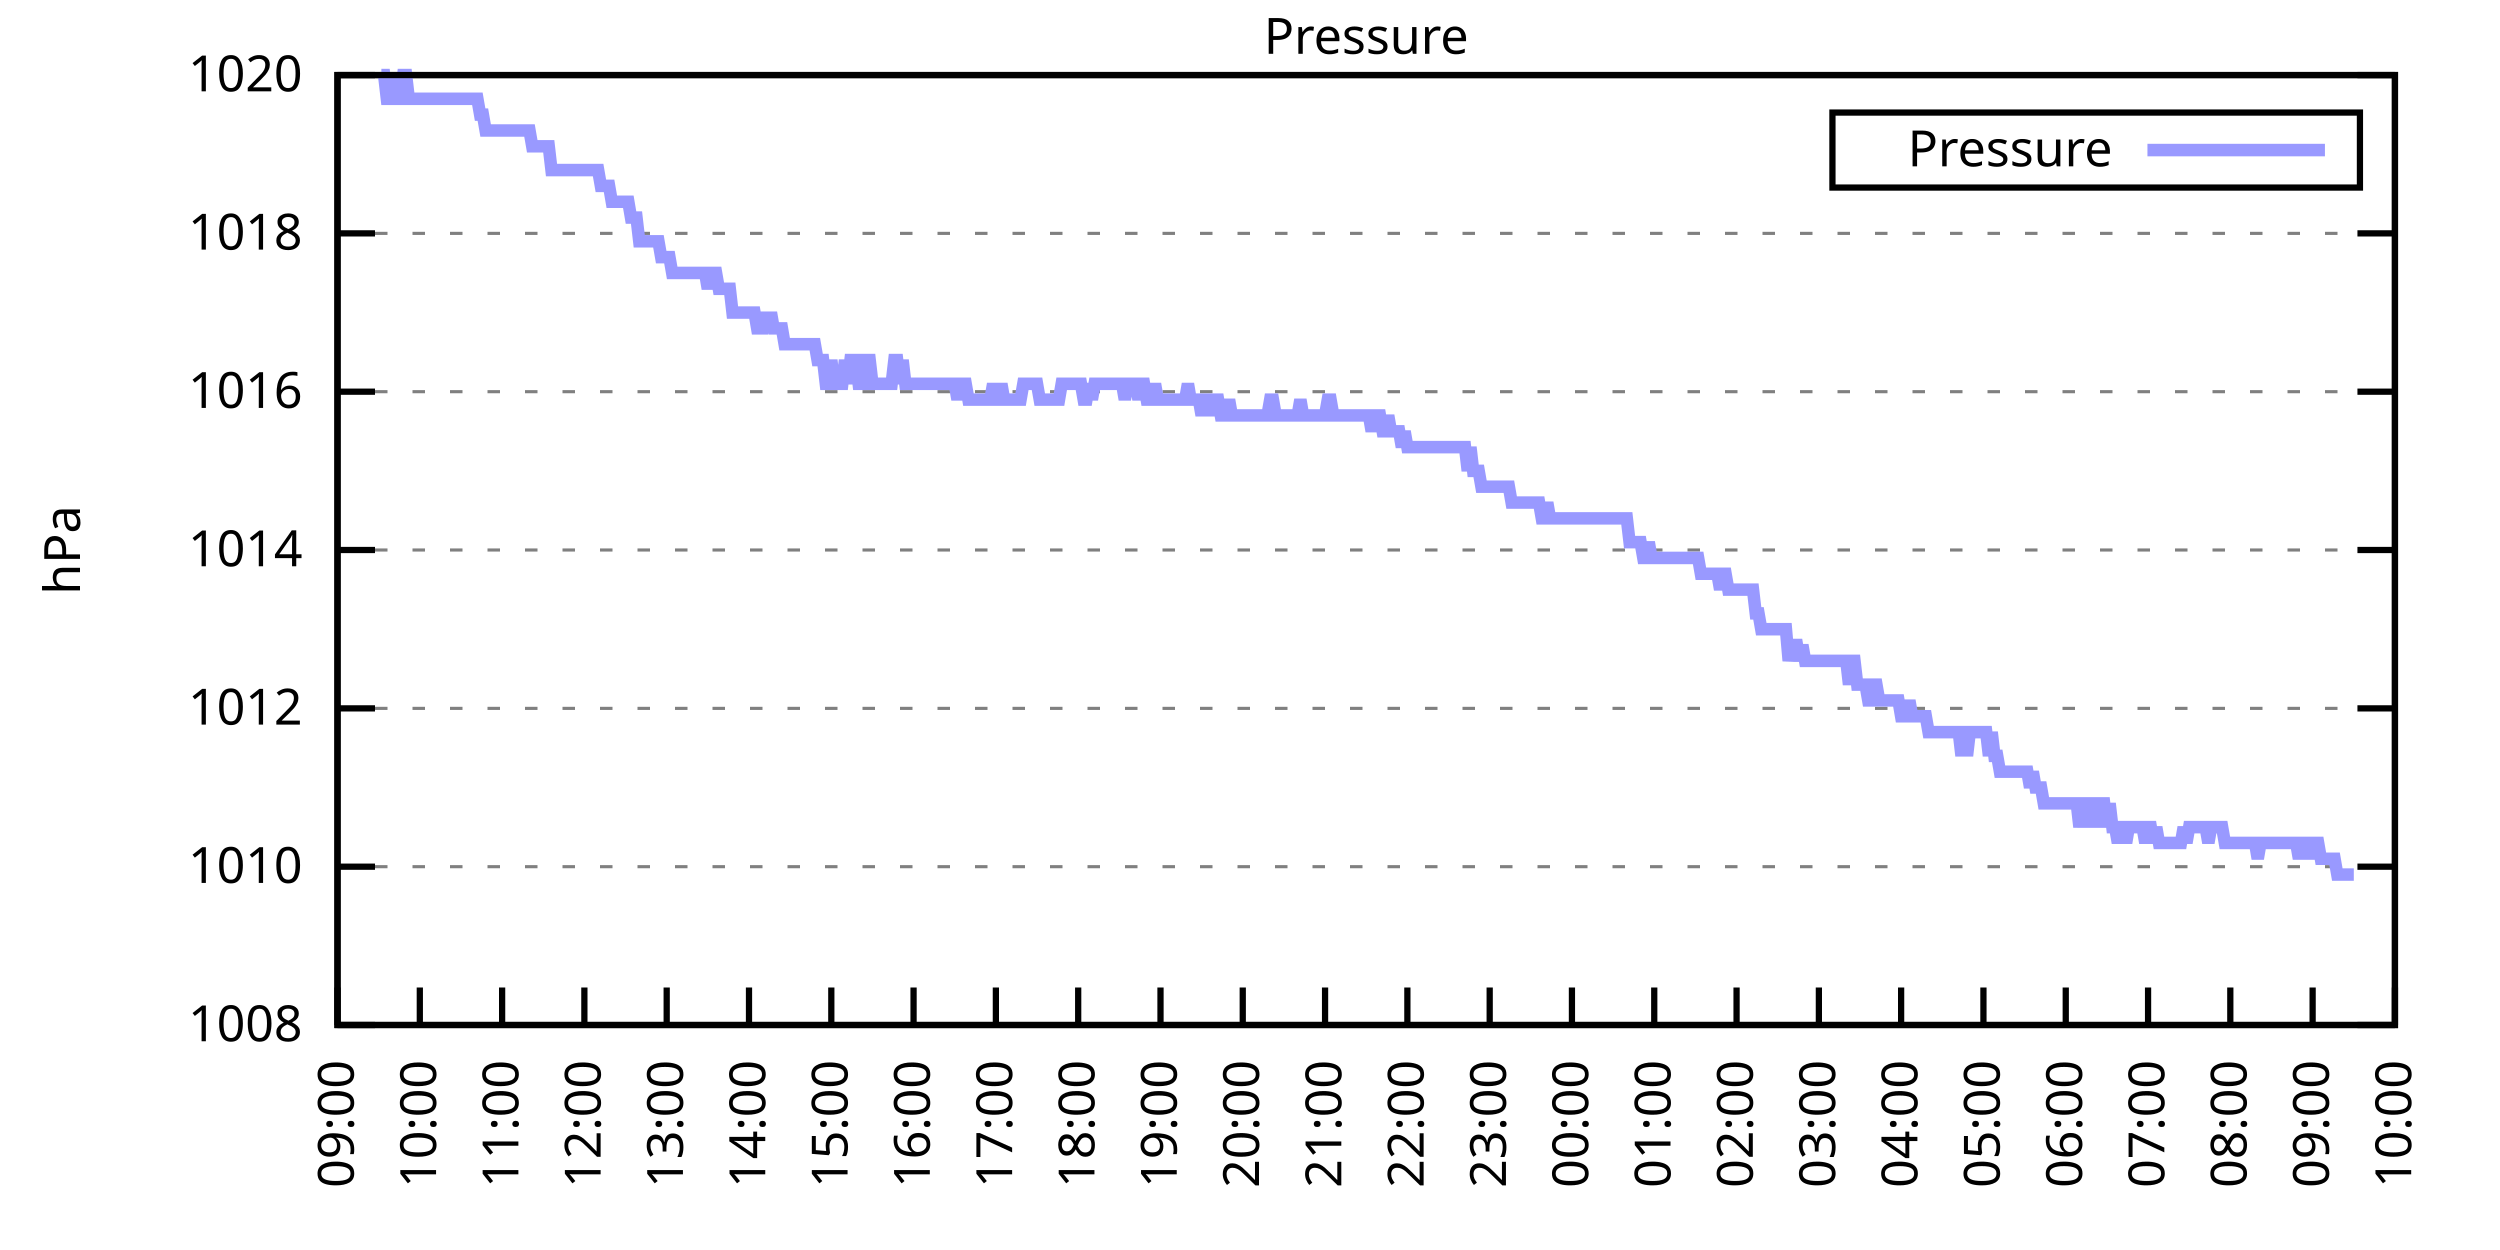
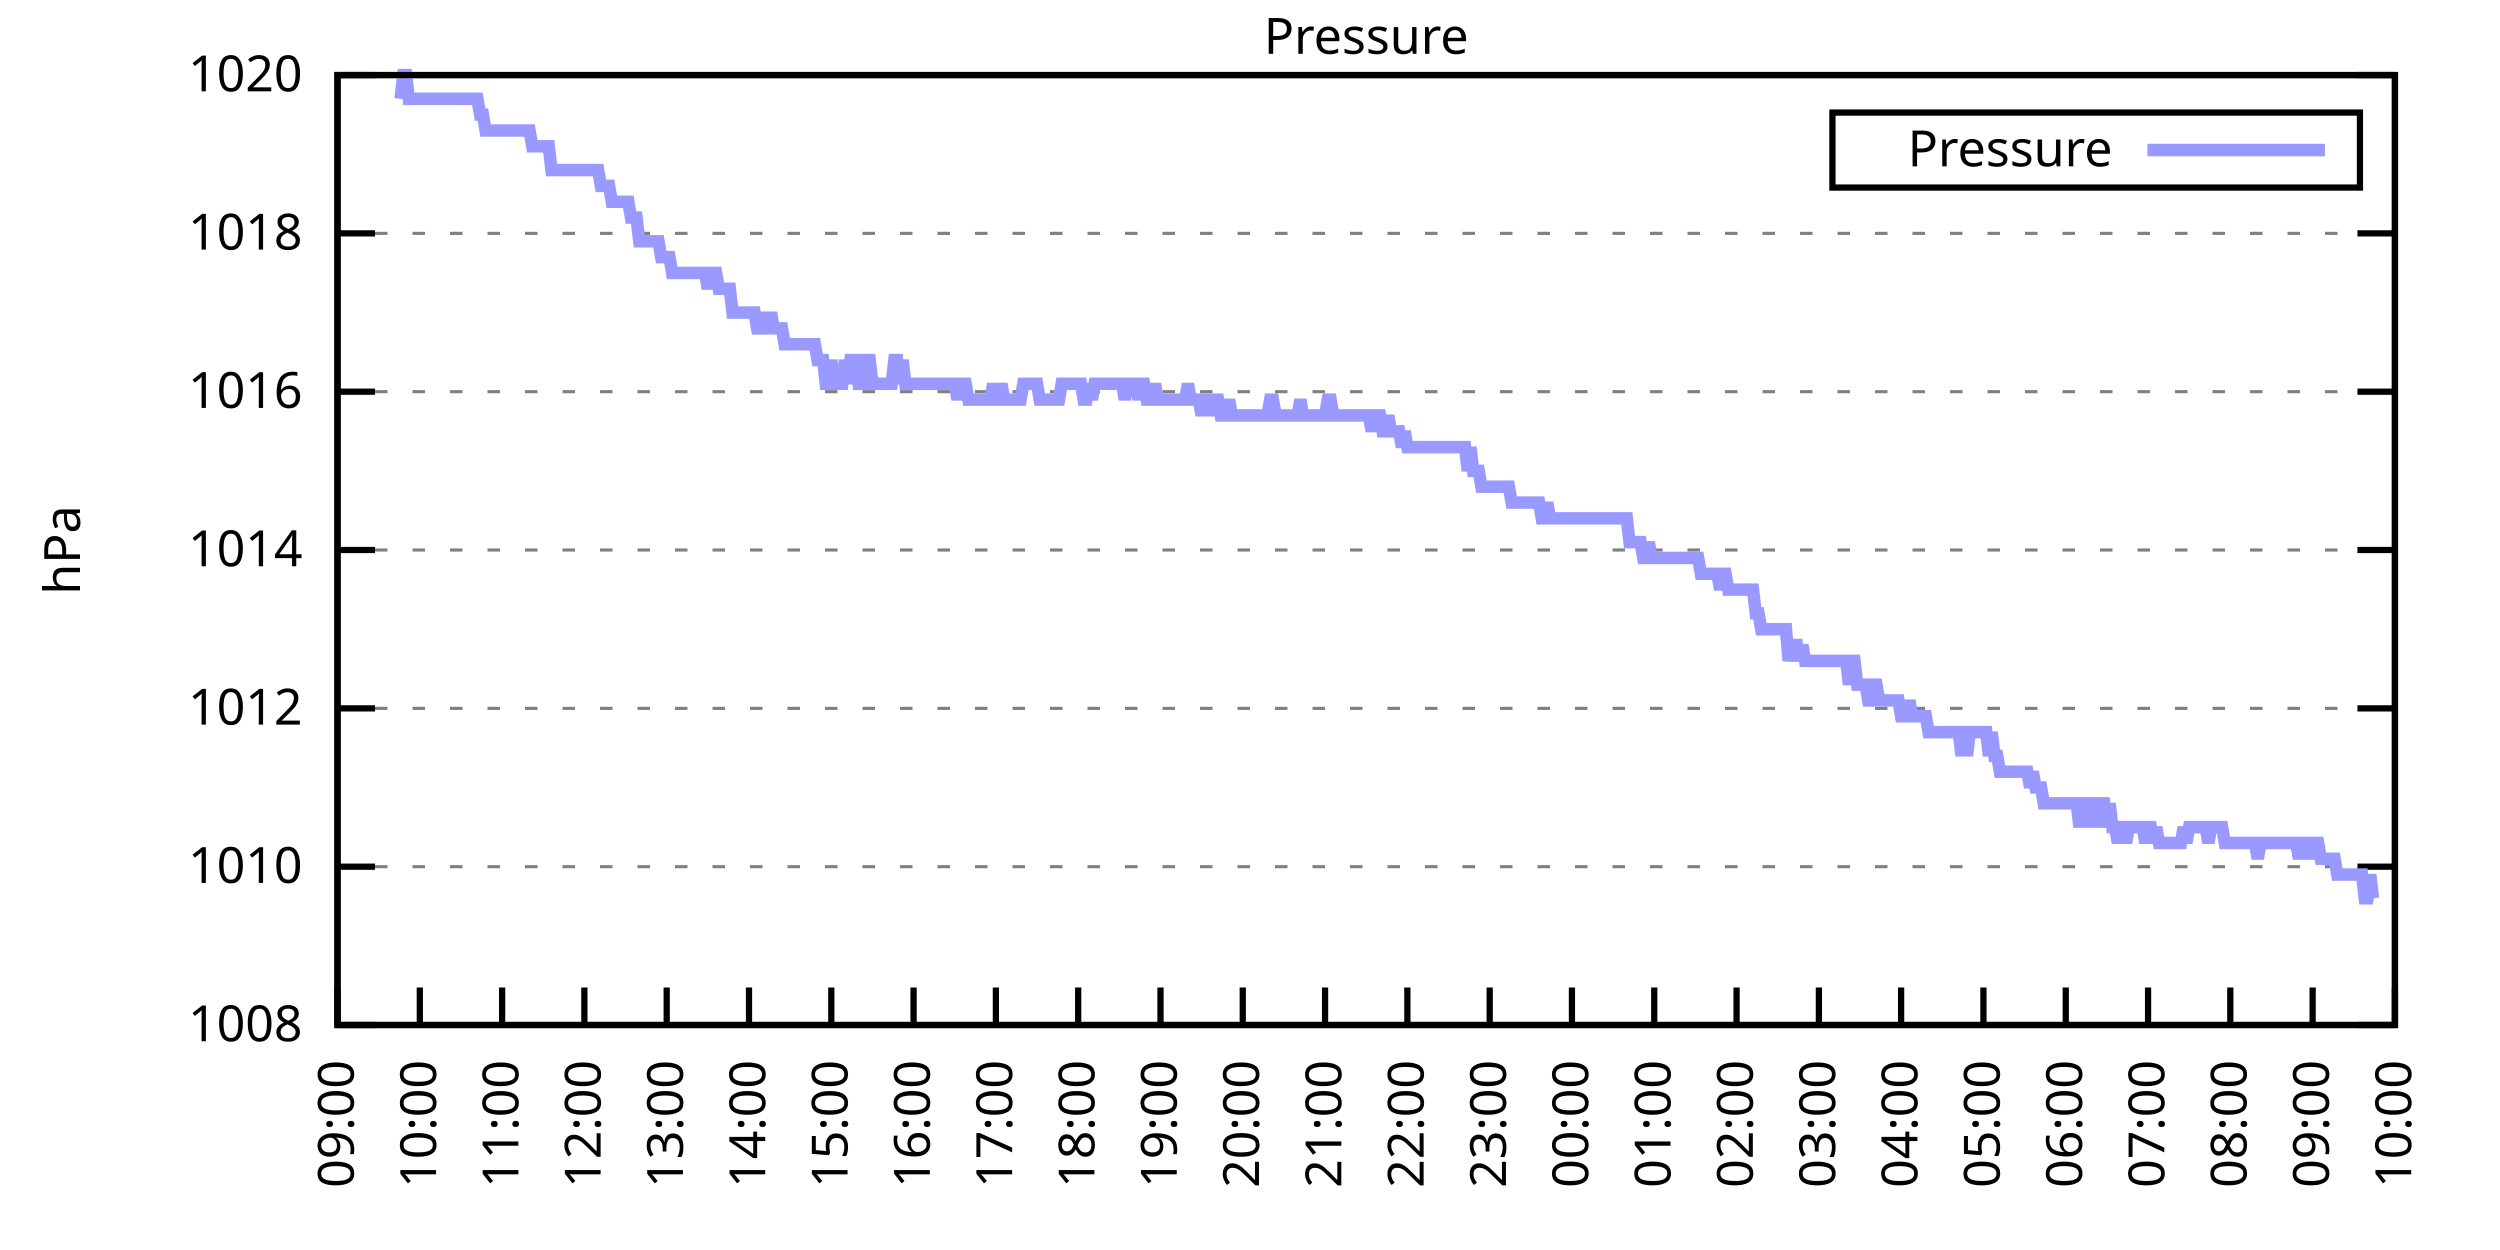
<svg xmlns="http://www.w3.org/2000/svg" xmlns:xlink="http://www.w3.org/1999/xlink" width="400" height="200" viewBox="0 0 400 200">
  <g id="gnuplot_canvas">
    <rect x="0" y="0" width="400" height="200" fill="none" />
    <defs>
      <circle id="gpDot" r="0.5" stroke-width="0.5" stroke="currentColor" />
      <path id="gpPt0" stroke-width="0.333" stroke="currentColor" d="M-1,0 h2 M0,-1 v2" />
      <path id="gpPt1" stroke-width="0.333" stroke="currentColor" d="M-1,-1 L1,1 M1,-1 L-1,1" />
      <path id="gpPt2" stroke-width="0.333" stroke="currentColor" d="M-1,0 L1,0 M0,-1 L0,1 M-1,-1 L1,1 M-1,1 L1,-1" />
      <rect id="gpPt3" stroke-width="0.333" stroke="currentColor" x="-1" y="-1" width="2" height="2" />
      <rect id="gpPt4" stroke-width="0.333" stroke="currentColor" fill="currentColor" x="-1" y="-1" width="2" height="2" />
      <circle id="gpPt5" stroke-width="0.333" stroke="currentColor" cx="0" cy="0" r="1" />
      <use xlink:href="#gpPt5" id="gpPt6" fill="currentColor" stroke="none" />
      <path id="gpPt7" stroke-width="0.333" stroke="currentColor" d="M0,-1.33 L-1.33,0.67 L1.33,0.67 z" />
      <use xlink:href="#gpPt7" id="gpPt8" fill="currentColor" stroke="none" />
      <use xlink:href="#gpPt7" id="gpPt9" stroke="currentColor" transform="rotate(180)" />
      <use xlink:href="#gpPt9" id="gpPt10" fill="currentColor" stroke="none" />
      <use xlink:href="#gpPt3" id="gpPt11" stroke="currentColor" transform="rotate(45)" />
      <use xlink:href="#gpPt11" id="gpPt12" fill="currentColor" stroke="none" />
      <path id="gpPt13" stroke-width="0.333" stroke="currentColor" d="M0,1.330 L1.265,0.411 L0.782,-1.067 L-0.782,-1.076 L-1.265,0.411 z" />
      <use xlink:href="#gpPt13" id="gpPt14" fill="currentColor" stroke="none" />
      <filter id="textbox" filterUnits="objectBoundingBox" x="0" y="0" height="1" width="1">
        <feFlood flood-color="white" flood-opacity="1" result="bgnd" />
        <feComposite in="SourceGraphic" in2="bgnd" operator="atop" />
      </filter>
      <filter id="greybox" filterUnits="objectBoundingBox" x="0" y="0" height="1" width="1">
        <feFlood flood-color="lightgrey" flood-opacity="1" result="grey" />
        <feComposite in="SourceGraphic" in2="grey" operator="atop" />
      </filter>
    </defs>
    <g fill="none" color="white" stroke="currentColor" stroke-width="1.00" stroke-linecap="butt" stroke-linejoin="miter">
</g>
    <g fill="none" color="black" stroke="currentColor" stroke-width="1.00" stroke-linecap="butt" stroke-linejoin="miter">
      <g stroke="none" shape-rendering="crispEdges">
        <polygon fill="rgb(255, 255, 255)" points="54.00,164.00 383.18,164.00 383.18,12.02 54.00,12.02 " />
      </g>
    </g>
    <g fill="none" color="black" stroke="currentColor" stroke-width="1.00" stroke-linecap="butt" stroke-linejoin="miter">
</g>
    <g fill="none" color="black" stroke="black" stroke-width="0.50" stroke-linecap="butt" stroke-linejoin="miter">
</g>
    <g fill="none" color="gray" stroke="currentColor" stroke-width="0.50" stroke-linecap="butt" stroke-linejoin="miter">
      <path stroke="gray" stroke-dasharray="2,4" class="gridline" d="M54.00,164.00 L383.19,164.00  " />
    </g>
    <g fill="none" color="gray" stroke="gray" stroke-width="1.00" stroke-linecap="butt" stroke-linejoin="miter">
</g>
    <g fill="none" color="black" stroke="currentColor" stroke-width="1.00" stroke-linecap="butt" stroke-linejoin="miter">
      <path stroke="black" d="M54.00,164.00 L60.00,164.00 M383.19,164.00 L377.19,164.00  " />
      <g transform="translate(48.40,166.60)" stroke="none" fill="black" font-family="Sans" font-size="8.00" text-anchor="end">
        <text>
          <tspan font-family="Sans"> 1008</tspan>
        </text>
      </g>
    </g>
    <g fill="none" color="black" stroke="currentColor" stroke-width="1.00" stroke-linecap="butt" stroke-linejoin="miter">
</g>
    <g fill="none" color="black" stroke="black" stroke-width="0.50" stroke-linecap="butt" stroke-linejoin="miter">
</g>
    <g fill="none" color="gray" stroke="currentColor" stroke-width="0.50" stroke-linecap="butt" stroke-linejoin="miter">
      <path stroke="gray" stroke-dasharray="2,4" class="gridline" d="M54.00,138.67 L383.19,138.67  " />
    </g>
    <g fill="none" color="gray" stroke="gray" stroke-width="1.00" stroke-linecap="butt" stroke-linejoin="miter">
</g>
    <g fill="none" color="black" stroke="currentColor" stroke-width="1.00" stroke-linecap="butt" stroke-linejoin="miter">
      <path stroke="black" d="M54.00,138.67 L60.00,138.67 M383.19,138.67 L377.19,138.67  " />
      <g transform="translate(48.40,141.27)" stroke="none" fill="black" font-family="Sans" font-size="8.00" text-anchor="end">
        <text>
          <tspan font-family="Sans"> 1010</tspan>
        </text>
      </g>
    </g>
    <g fill="none" color="black" stroke="currentColor" stroke-width="1.00" stroke-linecap="butt" stroke-linejoin="miter">
</g>
    <g fill="none" color="black" stroke="black" stroke-width="0.50" stroke-linecap="butt" stroke-linejoin="miter">
</g>
    <g fill="none" color="gray" stroke="currentColor" stroke-width="0.50" stroke-linecap="butt" stroke-linejoin="miter">
      <path stroke="gray" stroke-dasharray="2,4" class="gridline" d="M54.00,113.34 L383.19,113.34  " />
    </g>
    <g fill="none" color="gray" stroke="gray" stroke-width="1.00" stroke-linecap="butt" stroke-linejoin="miter">
</g>
    <g fill="none" color="black" stroke="currentColor" stroke-width="1.00" stroke-linecap="butt" stroke-linejoin="miter">
      <path stroke="black" d="M54.00,113.34 L60.00,113.34 M383.19,113.34 L377.19,113.34  " />
      <g transform="translate(48.40,115.94)" stroke="none" fill="black" font-family="Sans" font-size="8.00" text-anchor="end">
        <text>
          <tspan font-family="Sans"> 1012</tspan>
        </text>
      </g>
    </g>
    <g fill="none" color="black" stroke="currentColor" stroke-width="1.00" stroke-linecap="butt" stroke-linejoin="miter">
</g>
    <g fill="none" color="black" stroke="black" stroke-width="0.50" stroke-linecap="butt" stroke-linejoin="miter">
</g>
    <g fill="none" color="gray" stroke="currentColor" stroke-width="0.50" stroke-linecap="butt" stroke-linejoin="miter">
      <path stroke="gray" stroke-dasharray="2,4" class="gridline" d="M54.00,88.00 L383.19,88.00  " />
    </g>
    <g fill="none" color="gray" stroke="gray" stroke-width="1.00" stroke-linecap="butt" stroke-linejoin="miter">
</g>
    <g fill="none" color="black" stroke="currentColor" stroke-width="1.00" stroke-linecap="butt" stroke-linejoin="miter">
      <path stroke="black" d="M54.00,88.00 L60.00,88.00 M383.19,88.00 L377.19,88.00  " />
      <g transform="translate(48.40,90.60)" stroke="none" fill="black" font-family="Sans" font-size="8.00" text-anchor="end">
        <text>
          <tspan font-family="Sans"> 1014</tspan>
        </text>
      </g>
    </g>
    <g fill="none" color="black" stroke="currentColor" stroke-width="1.00" stroke-linecap="butt" stroke-linejoin="miter">
</g>
    <g fill="none" color="black" stroke="black" stroke-width="0.50" stroke-linecap="butt" stroke-linejoin="miter">
</g>
    <g fill="none" color="gray" stroke="currentColor" stroke-width="0.50" stroke-linecap="butt" stroke-linejoin="miter">
      <path stroke="gray" stroke-dasharray="2,4" class="gridline" d="M54.00,62.67 L383.19,62.67  " />
    </g>
    <g fill="none" color="gray" stroke="gray" stroke-width="1.00" stroke-linecap="butt" stroke-linejoin="miter">
</g>
    <g fill="none" color="black" stroke="currentColor" stroke-width="1.00" stroke-linecap="butt" stroke-linejoin="miter">
      <path stroke="black" d="M54.00,62.67 L60.00,62.67 M383.19,62.67 L377.19,62.67  " />
      <g transform="translate(48.40,65.27)" stroke="none" fill="black" font-family="Sans" font-size="8.00" text-anchor="end">
        <text>
          <tspan font-family="Sans"> 1016</tspan>
        </text>
      </g>
    </g>
    <g fill="none" color="black" stroke="currentColor" stroke-width="1.00" stroke-linecap="butt" stroke-linejoin="miter">
</g>
    <g fill="none" color="black" stroke="black" stroke-width="0.50" stroke-linecap="butt" stroke-linejoin="miter">
</g>
    <g fill="none" color="gray" stroke="currentColor" stroke-width="0.50" stroke-linecap="butt" stroke-linejoin="miter">
      <path stroke="gray" stroke-dasharray="2,4" class="gridline" d="M54.00,37.34 L383.19,37.34  " />
    </g>
    <g fill="none" color="gray" stroke="gray" stroke-width="1.00" stroke-linecap="butt" stroke-linejoin="miter">
</g>
    <g fill="none" color="black" stroke="currentColor" stroke-width="1.00" stroke-linecap="butt" stroke-linejoin="miter">
      <path stroke="black" d="M54.00,37.34 L60.00,37.34 M383.19,37.34 L377.19,37.34  " />
      <g transform="translate(48.40,39.94)" stroke="none" fill="black" font-family="Sans" font-size="8.00" text-anchor="end">
        <text>
          <tspan font-family="Sans"> 1018</tspan>
        </text>
      </g>
    </g>
    <g fill="none" color="black" stroke="currentColor" stroke-width="1.00" stroke-linecap="butt" stroke-linejoin="miter">
</g>
    <g fill="none" color="black" stroke="black" stroke-width="0.50" stroke-linecap="butt" stroke-linejoin="miter">
</g>
    <g fill="none" color="gray" stroke="currentColor" stroke-width="0.50" stroke-linecap="butt" stroke-linejoin="miter">
      <path stroke="gray" stroke-dasharray="2,4" class="gridline" d="M54.00,12.01 L383.19,12.01  " />
    </g>
    <g fill="none" color="gray" stroke="gray" stroke-width="1.00" stroke-linecap="butt" stroke-linejoin="miter">
</g>
    <g fill="none" color="black" stroke="currentColor" stroke-width="1.00" stroke-linecap="butt" stroke-linejoin="miter">
      <path stroke="black" d="M54.00,12.01 L60.00,12.01 M383.19,12.01 L377.19,12.01  " />
      <g transform="translate(48.40,14.61)" stroke="none" fill="black" font-family="Sans" font-size="8.00" text-anchor="end">
        <text>
          <tspan font-family="Sans"> 1020</tspan>
        </text>
      </g>
    </g>
    <g fill="none" color="black" stroke="currentColor" stroke-width="1.00" stroke-linecap="butt" stroke-linejoin="miter">
      <path stroke="black" d="M54.00,164.00 L54.00,158.00  " />
      <g transform="translate(56.60,169.60) rotate(270.00)" stroke="none" fill="black" font-family="Sans" font-size="8.00" text-anchor="end">
        <text>
          <tspan font-family="Sans">09:00</tspan>
        </text>
      </g>
    </g>
    <g fill="none" color="black" stroke="currentColor" stroke-width="1.00" stroke-linecap="butt" stroke-linejoin="miter">
      <path stroke="black" d="M67.17,164.00 L67.17,158.00  " />
      <g transform="translate(69.77,169.60) rotate(270.00)" stroke="none" fill="black" font-family="Sans" font-size="8.00" text-anchor="end">
        <text>
          <tspan font-family="Sans">10:00</tspan>
        </text>
      </g>
    </g>
    <g fill="none" color="black" stroke="currentColor" stroke-width="1.00" stroke-linecap="butt" stroke-linejoin="miter">
      <path stroke="black" d="M80.34,164.00 L80.34,158.00  " />
      <g transform="translate(82.94,169.60) rotate(270.00)" stroke="none" fill="black" font-family="Sans" font-size="8.00" text-anchor="end">
        <text>
          <tspan font-family="Sans">11:00</tspan>
        </text>
      </g>
    </g>
    <g fill="none" color="black" stroke="currentColor" stroke-width="1.00" stroke-linecap="butt" stroke-linejoin="miter">
      <path stroke="black" d="M93.50,164.00 L93.50,158.00  " />
      <g transform="translate(96.10,169.60) rotate(270.00)" stroke="none" fill="black" font-family="Sans" font-size="8.00" text-anchor="end">
        <text>
          <tspan font-family="Sans">12:00</tspan>
        </text>
      </g>
    </g>
    <g fill="none" color="black" stroke="currentColor" stroke-width="1.00" stroke-linecap="butt" stroke-linejoin="miter">
      <path stroke="black" d="M106.67,164.00 L106.67,158.00  " />
      <g transform="translate(109.27,169.60) rotate(270.00)" stroke="none" fill="black" font-family="Sans" font-size="8.00" text-anchor="end">
        <text>
          <tspan font-family="Sans">13:00</tspan>
        </text>
      </g>
    </g>
    <g fill="none" color="black" stroke="currentColor" stroke-width="1.00" stroke-linecap="butt" stroke-linejoin="miter">
      <path stroke="black" d="M119.84,164.00 L119.84,158.00  " />
      <g transform="translate(122.44,169.60) rotate(270.00)" stroke="none" fill="black" font-family="Sans" font-size="8.00" text-anchor="end">
        <text>
          <tspan font-family="Sans">14:00</tspan>
        </text>
      </g>
    </g>
    <g fill="none" color="black" stroke="currentColor" stroke-width="1.00" stroke-linecap="butt" stroke-linejoin="miter">
      <path stroke="black" d="M133.01,164.00 L133.01,158.00  " />
      <g transform="translate(135.61,169.60) rotate(270.00)" stroke="none" fill="black" font-family="Sans" font-size="8.00" text-anchor="end">
        <text>
          <tspan font-family="Sans">15:00</tspan>
        </text>
      </g>
    </g>
    <g fill="none" color="black" stroke="currentColor" stroke-width="1.00" stroke-linecap="butt" stroke-linejoin="miter">
      <path stroke="black" d="M146.17,164.00 L146.17,158.00  " />
      <g transform="translate(148.77,169.60) rotate(270.00)" stroke="none" fill="black" font-family="Sans" font-size="8.00" text-anchor="end">
        <text>
          <tspan font-family="Sans">16:00</tspan>
        </text>
      </g>
    </g>
    <g fill="none" color="black" stroke="currentColor" stroke-width="1.00" stroke-linecap="butt" stroke-linejoin="miter">
      <path stroke="black" d="M159.34,164.00 L159.34,158.00  " />
      <g transform="translate(161.94,169.60) rotate(270.00)" stroke="none" fill="black" font-family="Sans" font-size="8.00" text-anchor="end">
        <text>
          <tspan font-family="Sans">17:00</tspan>
        </text>
      </g>
    </g>
    <g fill="none" color="black" stroke="currentColor" stroke-width="1.00" stroke-linecap="butt" stroke-linejoin="miter">
      <path stroke="black" d="M172.51,164.00 L172.51,158.00  " />
      <g transform="translate(175.11,169.60) rotate(270.00)" stroke="none" fill="black" font-family="Sans" font-size="8.00" text-anchor="end">
        <text>
          <tspan font-family="Sans">18:00</tspan>
        </text>
      </g>
    </g>
    <g fill="none" color="black" stroke="currentColor" stroke-width="1.00" stroke-linecap="butt" stroke-linejoin="miter">
      <path stroke="black" d="M185.68,164.00 L185.68,158.00  " />
      <g transform="translate(188.28,169.60) rotate(270.00)" stroke="none" fill="black" font-family="Sans" font-size="8.00" text-anchor="end">
        <text>
          <tspan font-family="Sans">19:00</tspan>
        </text>
      </g>
    </g>
    <g fill="none" color="black" stroke="currentColor" stroke-width="1.00" stroke-linecap="butt" stroke-linejoin="miter">
      <path stroke="black" d="M198.84,164.00 L198.84,158.00  " />
      <g transform="translate(201.44,169.60) rotate(270.00)" stroke="none" fill="black" font-family="Sans" font-size="8.00" text-anchor="end">
        <text>
          <tspan font-family="Sans">20:00</tspan>
        </text>
      </g>
    </g>
    <g fill="none" color="black" stroke="currentColor" stroke-width="1.00" stroke-linecap="butt" stroke-linejoin="miter">
      <path stroke="black" d="M212.01,164.00 L212.01,158.00  " />
      <g transform="translate(214.61,169.60) rotate(270.00)" stroke="none" fill="black" font-family="Sans" font-size="8.00" text-anchor="end">
        <text>
          <tspan font-family="Sans">21:00</tspan>
        </text>
      </g>
    </g>
    <g fill="none" color="black" stroke="currentColor" stroke-width="1.00" stroke-linecap="butt" stroke-linejoin="miter">
      <path stroke="black" d="M225.18,164.00 L225.18,158.00  " />
      <g transform="translate(227.78,169.60) rotate(270.00)" stroke="none" fill="black" font-family="Sans" font-size="8.00" text-anchor="end">
        <text>
          <tspan font-family="Sans">22:00</tspan>
        </text>
      </g>
    </g>
    <g fill="none" color="black" stroke="currentColor" stroke-width="1.00" stroke-linecap="butt" stroke-linejoin="miter">
      <path stroke="black" d="M238.35,164.00 L238.35,158.00  " />
      <g transform="translate(240.95,169.60) rotate(270.00)" stroke="none" fill="black" font-family="Sans" font-size="8.00" text-anchor="end">
        <text>
          <tspan font-family="Sans">23:00</tspan>
        </text>
      </g>
    </g>
    <g fill="none" color="black" stroke="currentColor" stroke-width="1.00" stroke-linecap="butt" stroke-linejoin="miter">
      <path stroke="black" d="M251.51,164.00 L251.51,158.00  " />
      <g transform="translate(254.11,169.60) rotate(270.00)" stroke="none" fill="black" font-family="Sans" font-size="8.00" text-anchor="end">
        <text>
          <tspan font-family="Sans">00:00</tspan>
        </text>
      </g>
    </g>
    <g fill="none" color="black" stroke="currentColor" stroke-width="1.00" stroke-linecap="butt" stroke-linejoin="miter">
      <path stroke="black" d="M264.68,164.00 L264.68,158.00  " />
      <g transform="translate(267.28,169.60) rotate(270.00)" stroke="none" fill="black" font-family="Sans" font-size="8.00" text-anchor="end">
        <text>
          <tspan font-family="Sans">01:00</tspan>
        </text>
      </g>
    </g>
    <g fill="none" color="black" stroke="currentColor" stroke-width="1.00" stroke-linecap="butt" stroke-linejoin="miter">
      <path stroke="black" d="M277.85,164.00 L277.85,158.00  " />
      <g transform="translate(280.45,169.60) rotate(270.00)" stroke="none" fill="black" font-family="Sans" font-size="8.00" text-anchor="end">
        <text>
          <tspan font-family="Sans">02:00</tspan>
        </text>
      </g>
    </g>
    <g fill="none" color="black" stroke="currentColor" stroke-width="1.00" stroke-linecap="butt" stroke-linejoin="miter">
      <path stroke="black" d="M291.02,164.00 L291.02,158.00  " />
      <g transform="translate(293.62,169.60) rotate(270.00)" stroke="none" fill="black" font-family="Sans" font-size="8.00" text-anchor="end">
        <text>
          <tspan font-family="Sans">03:00</tspan>
        </text>
      </g>
    </g>
    <g fill="none" color="black" stroke="currentColor" stroke-width="1.00" stroke-linecap="butt" stroke-linejoin="miter">
      <path stroke="black" d="M304.18,164.00 L304.18,158.00  " />
      <g transform="translate(306.78,169.60) rotate(270.00)" stroke="none" fill="black" font-family="Sans" font-size="8.00" text-anchor="end">
        <text>
          <tspan font-family="Sans">04:00</tspan>
        </text>
      </g>
    </g>
    <g fill="none" color="black" stroke="currentColor" stroke-width="1.00" stroke-linecap="butt" stroke-linejoin="miter">
      <path stroke="black" d="M317.35,164.00 L317.35,158.00  " />
      <g transform="translate(319.95,169.60) rotate(270.00)" stroke="none" fill="black" font-family="Sans" font-size="8.00" text-anchor="end">
        <text>
          <tspan font-family="Sans">05:00</tspan>
        </text>
      </g>
    </g>
    <g fill="none" color="black" stroke="currentColor" stroke-width="1.00" stroke-linecap="butt" stroke-linejoin="miter">
      <path stroke="black" d="M330.52,164.00 L330.52,158.00  " />
      <g transform="translate(333.12,169.60) rotate(270.00)" stroke="none" fill="black" font-family="Sans" font-size="8.00" text-anchor="end">
        <text>
          <tspan font-family="Sans">06:00</tspan>
        </text>
      </g>
    </g>
    <g fill="none" color="black" stroke="currentColor" stroke-width="1.00" stroke-linecap="butt" stroke-linejoin="miter">
      <path stroke="black" d="M343.69,164.00 L343.69,158.00  " />
      <g transform="translate(346.29,169.60) rotate(270.00)" stroke="none" fill="black" font-family="Sans" font-size="8.00" text-anchor="end">
        <text>
          <tspan font-family="Sans">07:00</tspan>
        </text>
      </g>
    </g>
    <g fill="none" color="black" stroke="currentColor" stroke-width="1.00" stroke-linecap="butt" stroke-linejoin="miter">
      <path stroke="black" d="M356.85,164.00 L356.85,158.00  " />
      <g transform="translate(359.45,169.60) rotate(270.00)" stroke="none" fill="black" font-family="Sans" font-size="8.00" text-anchor="end">
        <text>
          <tspan font-family="Sans">08:00</tspan>
        </text>
      </g>
    </g>
    <g fill="none" color="black" stroke="currentColor" stroke-width="1.00" stroke-linecap="butt" stroke-linejoin="miter">
      <path stroke="black" d="M370.02,164.00 L370.02,158.00  " />
      <g transform="translate(372.62,169.60) rotate(270.00)" stroke="none" fill="black" font-family="Sans" font-size="8.00" text-anchor="end">
        <text>
          <tspan font-family="Sans">09:00</tspan>
        </text>
      </g>
    </g>
    <g fill="none" color="black" stroke="currentColor" stroke-width="1.00" stroke-linecap="butt" stroke-linejoin="miter">
      <path stroke="black" d="M383.19,164.00 L383.19,158.00  " />
      <g transform="translate(385.79,169.60) rotate(270.00)" stroke="none" fill="black" font-family="Sans" font-size="8.00" text-anchor="end">
        <text>
          <tspan font-family="Sans">10:00</tspan>
        </text>
      </g>
    </g>
    <g fill="none" color="black" stroke="currentColor" stroke-width="1.00" stroke-linecap="butt" stroke-linejoin="miter">
</g>
    <g fill="none" color="black" stroke="currentColor" stroke-width="1.00" stroke-linecap="butt" stroke-linejoin="miter">
      <path stroke="black" d="M54.00,12.01 L54.00,164.00 L383.19,164.00 L383.19,12.01 L54.00,12.01 Z  " />
    </g>
    <g fill="none" color="black" stroke="currentColor" stroke-width="1.00" stroke-linecap="butt" stroke-linejoin="miter">
</g>
    <g fill="none" color="black" stroke="currentColor" stroke-width="1.00" stroke-linecap="butt" stroke-linejoin="miter">
      <path stroke="black" d="M293.19,30.01 L293.19,18.01 L377.59,18.01 L377.59,30.01 L293.19,30.01 Z  " />
    </g>
    <g id="Pressure_plot_1">
      <g fill="none" color="white" stroke="black" stroke-width="2.00" stroke-linecap="butt" stroke-linejoin="miter">
</g>
      <g fill="none" color="black" stroke="currentColor" stroke-width="2.00" stroke-linecap="butt" stroke-linejoin="miter">
        <g transform="translate(337.99,26.61)" stroke="none" fill="black" font-family="Sans" font-size="8.00" text-anchor="end">
          <text>
            <tspan font-family="Sans">Pressure</tspan>
          </text>
        </g>
      </g>
      <g fill="none" color="black" stroke="currentColor" stroke-width="2.00" stroke-linecap="butt" stroke-linejoin="miter">
-         <path stroke="rgb(153, 153, 255)" d="M343.59,24.01 L371.99,24.01 M61.02,12.01 L61.46,12.01 L61.90,15.81 L62.34,15.81 L62.78,15.81 L63.22,12.01   L63.66,15.81 L64.10,15.81 L64.53,12.01 L64.97,12.01 L65.41,15.81 L65.85,15.81 L66.29,15.81 L66.73,15.81   L67.17,15.81 L67.61,15.81 L68.05,15.81 L68.48,15.81 L68.92,15.81 L69.36,15.81 L69.80,15.81 L70.24,15.81   L70.68,15.81 L71.12,15.81 L71.56,15.81 L72.00,15.81 L72.43,15.81 L72.87,15.81 L73.31,15.81 L73.75,15.81   L74.19,15.81 L74.63,15.81 L75.07,15.81 L75.51,15.81 L75.95,15.81 L76.38,15.81 L76.82,18.34 L77.26,18.34   L77.70,20.88 L78.14,20.88 L78.58,20.88 L79.02,20.88 L79.46,20.88 L79.90,20.88 L80.34,20.88 L80.77,20.88   L81.21,20.88 L81.65,20.88 L82.09,20.88 L82.53,20.88 L82.97,20.88 L83.41,20.88 L83.85,20.88 L84.29,20.88   L84.72,20.88 L85.16,23.41 L85.60,23.41 L86.04,23.41 L86.48,23.41 L86.92,23.41 L87.36,23.41 L87.80,23.41   L88.24,27.21 L88.67,27.21 L89.11,27.21 L89.55,27.21 L89.99,27.21 L90.43,27.21 L90.87,27.21 L91.31,27.21   L91.75,27.21 L92.19,27.21 L92.62,27.21 L93.06,27.21 L93.50,27.21 L93.94,27.21 L94.38,27.21 L94.82,27.21   L95.26,27.21 L95.70,27.21 L96.14,29.74 L96.58,29.74 L97.01,29.74 L97.45,29.74 L97.89,32.28 L98.33,32.28   L98.77,32.28 L99.21,32.28 L99.65,32.28 L100.09,32.28 L100.53,32.28 L100.96,34.81 L101.40,34.81 L101.84,34.81   L102.28,38.61 L102.72,38.61 L103.16,38.61 L103.60,38.61 L104.04,38.61 L104.48,38.61 L104.91,38.61 L105.35,38.61   L105.79,41.14 L106.23,41.14 L106.67,41.14 L107.11,41.14 L107.55,43.67 L107.99,43.67 L108.43,43.67 L108.87,43.67   L109.30,43.67 L109.74,43.67 L110.18,43.67 L110.62,43.67 L111.06,43.67 L111.50,43.67 L111.94,43.67 L112.38,43.67   L112.82,43.67 L113.25,46.21 L113.69,43.67 L114.13,43.67 L114.57,43.67 L115.01,46.21 L115.45,46.21 L115.89,46.21   L116.33,46.21 L116.77,46.21 L117.20,50.01 L117.64,50.01 L118.08,50.01 L118.52,50.01 L118.96,50.01 L119.40,50.01   L119.84,50.01 L120.28,50.01 L120.72,50.01 L121.15,52.54 L121.59,52.54 L122.03,52.54 L122.47,50.01 L122.91,52.54   L123.35,50.01 L123.79,52.54 L124.23,52.54 L124.67,52.54 L125.11,52.54 L125.54,55.07 L125.98,55.07 L126.42,55.07   L126.86,55.07 L127.30,55.07 L127.74,55.07 L128.18,55.07 L128.62,55.07 L129.06,55.07 L129.49,55.07 L129.93,55.07   L130.37,55.07 L130.81,57.61 L131.25,57.61 L131.69,57.61 L132.13,61.41 L132.57,61.41 L133.01,57.61 L133.44,61.41   L133.88,61.41 L134.32,61.41 L134.76,61.41 L135.20,57.61 L135.64,61.41 L136.08,57.61 L136.52,57.61 L136.96,57.61   L137.39,61.41 L137.83,61.41 L138.27,61.41 L138.71,57.61 L139.15,57.61 L139.59,61.41 L140.03,61.41 L140.47,61.41   L140.91,61.41 L141.35,61.41 L141.78,61.41 L142.22,61.41 L142.66,61.41 L143.10,57.61 L143.54,57.61 L143.98,61.41   L144.42,57.61 L144.86,61.41 L145.30,61.41 L145.73,61.41 L146.17,61.41 L146.61,61.41 L147.05,61.41 L147.49,61.41   L147.93,61.41 L148.37,61.41 L148.81,61.41 L149.25,61.41 L149.68,61.41 L150.12,61.41 L150.56,61.41 L151.00,61.41   L151.44,61.41 L151.88,61.41 L152.32,61.41 L152.76,61.41 L153.20,63.94 L153.63,61.41 L154.07,61.41 L154.51,61.41   L154.95,63.94 L155.39,63.94 L155.83,63.94 L156.27,63.94 L156.71,63.94 L157.15,63.94 L157.59,63.94 L158.02,63.94   L158.46,63.94 L158.90,61.41 L159.34,63.94 L159.78,63.94 L160.22,61.41 L160.66,63.94 L161.10,63.94 L161.54,63.94   L161.97,63.94 L162.41,63.94 L162.85,63.94 L163.29,63.94 L163.73,61.41 L164.17,61.41 L164.61,61.41 L165.05,61.41   L165.49,61.41 L165.92,61.41 L166.36,63.94 L166.80,63.94 L167.24,63.94 L167.68,63.94 L168.12,63.94 L168.56,63.94   L169.00,63.94 L169.44,63.94 L169.87,61.41 L170.31,61.41 L170.75,61.41 L171.19,61.41 L171.63,61.41 L172.07,61.41   L172.51,61.41 L172.95,61.41 L173.39,63.94 L173.83,63.94 L174.26,61.41 L174.70,63.94 L175.14,61.41 L175.58,61.41   L176.02,61.41 L176.46,61.41 L176.90,61.41 L177.34,61.41 L177.78,61.41 L178.21,61.41 L178.65,61.41 L179.09,61.41   L179.53,61.41 L179.97,63.94 L180.41,61.41 L180.85,61.41 L181.29,61.41 L181.73,61.41 L182.16,63.94 L182.60,61.41   L183.04,61.41 L183.48,63.94 L183.92,63.94 L184.36,63.94 L184.80,61.41 L185.24,63.94 L185.68,63.94 L186.11,63.94   L186.55,63.94 L186.99,63.94 L187.43,63.94 L187.87,63.94 L188.31,63.94 L188.75,63.94 L189.19,63.94 L189.63,63.94   L190.07,61.41 L190.50,63.94 L190.94,63.94 L191.38,63.94 L191.82,63.94 L192.26,66.47 L192.70,63.94 L193.14,63.94   L193.58,66.47 L194.02,63.94 L194.45,63.94 L194.89,63.94 L195.33,66.47 L195.77,66.47 L196.21,66.47 L196.65,63.94   L197.09,66.47 L197.53,66.47 L197.97,66.47 L198.40,66.47 L198.84,66.47 L199.28,66.47 L199.72,66.47 L200.16,66.47   L200.60,66.47 L201.04,66.47 L201.48,66.47 L201.92,66.47 L202.35,66.47 L202.79,66.47 L203.23,63.94 L203.67,63.94   L204.11,66.47 L204.55,66.47 L204.99,66.47 L205.43,66.47 L205.87,66.47 L206.31,66.47 L206.74,66.47 L207.18,66.47   L207.62,66.47 L208.06,63.94 L208.50,66.47 L208.94,66.47 L209.38,66.47 L209.82,66.47 L210.26,66.47 L210.69,66.47   L211.13,66.47 L211.57,66.47 L212.01,66.47 L212.45,63.94 L212.89,63.94 L213.33,66.47 L213.77,66.47 L214.21,66.47   L214.64,66.47 L215.08,66.47 L215.52,66.47 L215.96,66.47 L216.40,66.47 L216.84,66.47 L217.28,66.47 L217.72,66.47   L218.16,66.47 L218.60,66.47 L219.03,66.47 L219.47,69.01 L219.91,66.47 L220.35,66.47 L220.79,66.47 L221.23,69.01   L221.67,69.01 L222.11,66.47 L222.55,69.01 L222.98,69.01 L223.42,69.01 L223.86,69.01 L224.30,71.54 L224.74,69.01   L225.18,71.54 L225.62,71.54 L226.06,71.54 L226.50,71.54 L226.93,71.54 L227.37,71.54 L227.81,71.54 L228.25,71.54   L228.69,71.54 L229.13,71.54 L229.57,71.54 L230.01,71.54 L230.45,71.54 L230.88,71.54 L231.32,71.54 L231.76,71.54   L232.20,71.54 L232.64,71.54 L233.08,71.54 L233.52,71.54 L233.96,71.54 L234.40,71.54 L234.84,75.34 L235.27,71.54   L235.71,75.34 L236.15,75.34 L236.59,75.34 L237.03,77.87 L237.47,77.87 L237.91,77.87 L238.35,77.87 L238.79,77.87   L239.22,77.87 L239.66,77.87 L240.10,77.87 L240.54,77.87 L240.98,77.87 L241.42,77.87 L241.86,80.41 L242.30,80.41   L242.74,80.41 L243.17,80.41 L243.61,80.41 L244.05,80.41 L244.49,80.41 L244.93,80.41 L245.37,80.41 L245.81,80.41   L246.25,80.41 L246.69,82.94 L247.12,82.94 L247.56,80.41 L248.00,82.94 L248.44,82.94 L248.88,82.94 L249.32,82.94   L249.76,82.94 L250.20,82.94 L250.64,82.94 L251.08,82.94 L251.51,82.94 L251.95,82.94 L252.39,82.94 L252.83,82.94   L253.27,82.94 L253.71,82.94 L254.15,82.94 L254.59,82.94 L255.03,82.94 L255.46,82.94 L255.90,82.94 L256.34,82.94   L256.78,82.94 L257.22,82.94 L257.66,82.94 L258.10,82.94 L258.54,82.94 L258.98,82.94 L259.41,82.94 L259.85,82.94   L260.29,82.94 L260.73,86.74 L261.17,86.74 L261.61,86.74 L262.05,86.74 L262.49,86.74 L262.93,89.27 L263.36,89.27   L263.80,86.74 L264.24,89.27 L264.68,89.27 L265.12,89.27 L265.56,89.27 L266.00,89.27 L266.44,89.27 L266.88,89.27   L267.32,89.27 L267.75,89.27 L268.19,89.27 L268.63,89.27 L269.07,89.27 L269.51,89.27 L269.95,89.27 L270.39,89.27   L270.83,89.27 L271.27,89.27 L271.70,89.27 L272.14,91.80 L272.58,91.80 L273.02,91.80 L273.46,91.80 L273.90,91.80   L274.34,91.80 L274.78,91.80 L275.22,94.34 L275.65,91.80 L276.09,91.80 L276.53,94.34 L276.97,94.34 L277.41,94.34   L277.85,94.34 L278.29,94.34 L278.73,94.34 L279.17,94.34 L279.60,94.34 L280.04,94.34 L280.48,94.34 L280.92,98.14   L281.36,98.14 L281.80,100.67 L282.24,100.67 L282.68,100.67 L283.12,100.67 L283.56,100.67 L283.99,100.67 L284.43,100.67   L284.87,100.67 L285.31,100.67 L285.75,100.67 L286.19,105.74 L286.63,103.20 L287.07,103.20 L287.51,103.20 L287.94,105.74   L288.38,103.20 L288.82,105.74 L289.26,105.74 L289.70,105.74 L290.14,105.74 L290.58,105.74 L291.02,105.74 L291.46,105.74   L291.89,105.74 L292.33,105.74 L292.77,105.74 L293.21,105.74 L293.65,105.74 L294.09,105.74 L294.53,105.74 L294.97,105.74   L295.41,105.74 L295.84,109.54 L296.28,105.74 L296.72,105.74 L297.16,109.54 L297.60,109.54 L298.04,109.54 L298.48,109.54   L298.92,112.07 L299.36,112.07 L299.80,109.54 L300.23,109.54 L300.67,112.07 L301.11,112.07 L301.55,112.07 L301.99,112.07   L302.43,112.07 L302.87,112.07 L303.31,112.07 L303.75,112.07 L304.18,114.60 L304.62,114.60 L305.06,114.60 L305.50,112.07   L305.94,114.60 L306.38,114.60 L306.82,114.60 L307.26,114.60 L307.70,114.60 L308.13,114.60 L308.57,117.14 L309.01,117.14   L309.45,117.14 L309.89,117.14 L310.33,117.14 L310.77,117.14 L311.21,117.14 L311.65,117.14 L312.08,117.14 L312.52,117.14   L312.96,117.14 L313.40,117.14 L313.84,120.94 L314.28,117.14 L314.72,120.94 L315.16,117.14 L315.60,117.14 L316.04,117.14   L316.47,117.14 L316.91,117.14 L317.35,117.14 L317.79,117.14 L318.23,120.94 L318.67,117.14 L319.11,120.94 L319.55,120.94   L319.99,123.47 L320.42,123.47 L320.86,123.47 L321.30,123.47 L321.74,123.47 L322.18,123.47 L322.62,123.47 L323.06,123.47   L323.50,123.47 L323.94,123.47 L324.37,123.47 L324.81,126.00 L325.25,123.47 L325.69,126.00 L326.13,126.00 L326.57,126.00   L327.01,128.54 L327.45,128.54 L327.89,128.54 L328.33,128.54 L328.76,128.54 L329.20,128.54 L329.64,128.54 L330.08,128.54   L330.52,128.54 L330.96,128.54 L331.40,128.54 L331.84,128.54 L332.28,128.54 L332.71,132.34 L333.15,128.54 L333.59,128.54   L334.03,128.54 L334.47,132.34 L334.91,128.54 L335.35,128.54 L335.79,132.34 L336.23,128.54 L336.66,128.54 L337.10,132.34   L337.54,128.54 L337.98,132.34 L338.42,132.34 L338.86,134.87 L339.30,132.34 L339.74,132.34 L340.18,134.87 L340.61,132.34   L341.05,132.34 L341.49,132.34 L341.93,132.34 L342.37,132.34 L342.81,132.34 L343.25,134.87 L343.69,132.34 L344.13,132.34   L344.57,134.87 L345.00,132.34 L345.44,134.87 L345.88,134.87 L346.32,134.87 L346.76,134.87 L347.20,134.87 L347.64,134.87   L348.08,134.87 L348.52,134.87 L348.95,134.87 L349.39,132.34 L349.83,134.87 L350.27,132.34 L350.71,132.34 L351.15,132.34   L351.59,132.34 L352.03,132.34 L352.47,132.34 L352.90,132.34 L353.34,134.87 L353.78,132.34 L354.22,132.34 L354.66,132.34   L355.10,132.34 L355.54,132.34 L355.98,134.87 L356.42,134.87 L356.85,134.87 L357.29,134.87 L357.73,134.87 L358.17,134.87   L358.61,134.87 L359.05,134.87 L359.49,134.87 L359.93,134.87 L360.37,134.87 L360.81,134.87 L361.24,137.40 L361.68,134.87   L362.12,134.87 L362.56,134.87 L363.00,134.87 L363.44,134.87 L363.88,134.87 L364.32,134.87 L364.76,134.87 L365.19,134.87   L365.63,134.87 L366.07,134.87 L366.51,134.87 L366.95,134.87 L367.39,134.87 L367.83,137.40 L368.27,134.87 L368.71,134.87   L369.14,134.87 L369.58,137.40 L370.02,134.87 L370.46,134.87 L370.90,134.87 L371.34,137.40 L371.78,137.40 L372.22,137.40   L372.66,137.40 L373.09,137.40 L373.53,137.40 L373.97,139.93 L374.41,139.93 L374.85,139.93 L375.29,139.93 L375.73,139.93   L376.17,139.93 L376.61,139.93  " />
+         <path stroke="rgb(153, 153, 255)" d="M343.59,24.01 L371.99,24.01 M64.10,15.81 L64.53,12.01 L64.97,12.01 L65.41,15.81 L65.85,15.81 L66.29,15.81   L66.73,15.81 L67.17,15.81 L67.61,15.81 L68.05,15.81 L68.48,15.81 L68.92,15.81 L69.36,15.81 L69.80,15.81   L70.24,15.81 L70.68,15.81 L71.12,15.81 L71.56,15.81 L72.00,15.81 L72.43,15.81 L72.87,15.81 L73.31,15.81   L73.75,15.81 L74.19,15.81 L74.63,15.81 L75.07,15.81 L75.51,15.81 L75.95,15.81 L76.38,15.81 L76.82,18.34   L77.26,18.34 L77.70,20.88 L78.14,20.88 L78.58,20.88 L79.02,20.88 L79.46,20.88 L79.90,20.88 L80.34,20.88   L80.77,20.88 L81.21,20.88 L81.65,20.88 L82.09,20.88 L82.53,20.88 L82.97,20.88 L83.41,20.88 L83.85,20.88   L84.29,20.88 L84.72,20.88 L85.16,23.41 L85.60,23.41 L86.04,23.41 L86.48,23.41 L86.92,23.41 L87.36,23.41   L87.80,23.41 L88.24,27.21 L88.67,27.21 L89.11,27.21 L89.55,27.21 L89.99,27.21 L90.43,27.21 L90.87,27.21   L91.31,27.21 L91.75,27.21 L92.19,27.21 L92.62,27.21 L93.06,27.21 L93.50,27.21 L93.94,27.21 L94.38,27.21   L94.82,27.21 L95.26,27.21 L95.70,27.21 L96.14,29.74 L96.58,29.74 L97.01,29.74 L97.45,29.74 L97.89,32.28   L98.33,32.28 L98.77,32.28 L99.21,32.28 L99.65,32.28 L100.09,32.28 L100.53,32.28 L100.96,34.81 L101.40,34.81   L101.84,34.81 L102.28,38.61 L102.72,38.61 L103.16,38.61 L103.60,38.61 L104.04,38.61 L104.48,38.61 L104.91,38.61   L105.35,38.61 L105.79,41.14 L106.23,41.14 L106.67,41.14 L107.11,41.14 L107.55,43.67 L107.99,43.67 L108.43,43.67   L108.87,43.67 L109.30,43.67 L109.74,43.67 L110.18,43.67 L110.62,43.67 L111.06,43.67 L111.50,43.67 L111.94,43.67   L112.38,43.67 L112.82,43.67 L113.25,46.21 L113.69,43.67 L114.13,43.67 L114.57,43.67 L115.01,46.21 L115.45,46.21   L115.89,46.21 L116.33,46.21 L116.77,46.21 L117.20,50.01 L117.64,50.01 L118.08,50.01 L118.52,50.01 L118.96,50.01   L119.40,50.01 L119.84,50.01 L120.28,50.01 L120.72,50.01 L121.15,52.54 L121.59,52.54 L122.03,52.54 L122.47,50.01   L122.91,52.54 L123.35,50.01 L123.79,52.54 L124.23,52.54 L124.67,52.54 L125.11,52.54 L125.54,55.07 L125.98,55.07   L126.42,55.07 L126.86,55.07 L127.30,55.07 L127.74,55.07 L128.18,55.07 L128.62,55.07 L129.06,55.07 L129.49,55.07   L129.93,55.07 L130.37,55.07 L130.81,57.61 L131.25,57.61 L131.69,57.61 L132.13,61.41 L132.57,61.41 L133.01,57.61   L133.44,61.41 L133.88,61.41 L134.32,61.41 L134.76,61.41 L135.20,57.61 L135.64,61.41 L136.08,57.61 L136.52,57.61   L136.96,57.61 L137.39,61.41 L137.83,61.41 L138.27,61.41 L138.71,57.61 L139.15,57.61 L139.59,61.41 L140.03,61.41   L140.47,61.41 L140.91,61.41 L141.35,61.41 L141.78,61.41 L142.22,61.41 L142.66,61.41 L143.10,57.61 L143.54,57.61   L143.98,61.41 L144.42,57.61 L144.86,61.41 L145.30,61.41 L145.73,61.41 L146.17,61.41 L146.61,61.41 L147.05,61.41   L147.49,61.41 L147.93,61.41 L148.37,61.41 L148.81,61.41 L149.25,61.41 L149.68,61.41 L150.12,61.41 L150.56,61.41   L151.00,61.41 L151.44,61.41 L151.88,61.41 L152.32,61.41 L152.76,61.41 L153.20,63.94 L153.63,61.41 L154.07,61.41   L154.51,61.41 L154.95,63.94 L155.39,63.94 L155.83,63.94 L156.27,63.94 L156.71,63.94 L157.15,63.94 L157.59,63.94   L158.02,63.94 L158.46,63.94 L158.90,61.41 L159.34,63.94 L159.78,63.94 L160.22,61.41 L160.66,63.94 L161.10,63.94   L161.54,63.94 L161.97,63.94 L162.41,63.94 L162.85,63.94 L163.29,63.94 L163.73,61.41 L164.17,61.41 L164.61,61.41   L165.05,61.41 L165.49,61.41 L165.92,61.41 L166.36,63.94 L166.80,63.94 L167.24,63.94 L167.68,63.94 L168.12,63.94   L168.56,63.94 L169.00,63.94 L169.44,63.94 L169.87,61.41 L170.31,61.41 L170.75,61.41 L171.19,61.41 L171.63,61.41   L172.07,61.41 L172.51,61.41 L172.95,61.41 L173.39,63.94 L173.83,63.94 L174.26,61.41 L174.70,63.94 L175.14,61.41   L175.58,61.41 L176.02,61.41 L176.46,61.41 L176.90,61.41 L177.34,61.41 L177.78,61.41 L178.21,61.41 L178.65,61.41   L179.09,61.41 L179.53,61.41 L179.97,63.94 L180.41,61.41 L180.85,61.41 L181.29,61.41 L181.73,61.41 L182.16,63.94   L182.60,61.41 L183.04,61.41 L183.48,63.94 L183.92,63.94 L184.36,63.94 L184.80,61.41 L185.24,63.94 L185.68,63.94   L186.11,63.94 L186.55,63.94 L186.99,63.94 L187.43,63.94 L187.87,63.94 L188.31,63.94 L188.75,63.94 L189.19,63.94   L189.63,63.94 L190.07,61.41 L190.50,63.94 L190.94,63.94 L191.38,63.94 L191.82,63.94 L192.26,66.47 L192.70,63.94   L193.14,63.94 L193.58,66.47 L194.02,63.94 L194.45,63.94 L194.89,63.94 L195.33,66.47 L195.77,66.47 L196.21,66.47   L196.65,63.94 L197.09,66.47 L197.53,66.47 L197.97,66.47 L198.40,66.47 L198.84,66.47 L199.28,66.47 L199.72,66.47   L200.16,66.47 L200.60,66.47 L201.04,66.47 L201.48,66.47 L201.92,66.47 L202.35,66.47 L202.79,66.47 L203.23,63.94   L203.67,63.94 L204.11,66.47 L204.55,66.47 L204.99,66.47 L205.43,66.47 L205.87,66.47 L206.31,66.47 L206.74,66.47   L207.18,66.47 L207.62,66.47 L208.06,63.94 L208.50,66.47 L208.94,66.47 L209.38,66.47 L209.82,66.47 L210.26,66.47   L210.69,66.47 L211.13,66.47 L211.57,66.47 L212.01,66.47 L212.45,63.94 L212.89,63.94 L213.33,66.47 L213.77,66.47   L214.21,66.47 L214.64,66.47 L215.08,66.47 L215.52,66.47 L215.96,66.47 L216.40,66.47 L216.84,66.47 L217.28,66.47   L217.72,66.47 L218.16,66.47 L218.60,66.47 L219.03,66.47 L219.47,69.01 L219.91,66.47 L220.35,66.47 L220.79,66.47   L221.23,69.01 L221.67,69.01 L222.11,66.47 L222.55,69.01 L222.98,69.01 L223.42,69.01 L223.86,69.01 L224.30,71.54   L224.74,69.01 L225.18,71.54 L225.62,71.54 L226.06,71.54 L226.50,71.54 L226.93,71.54 L227.37,71.54 L227.81,71.54   L228.25,71.54 L228.69,71.54 L229.13,71.54 L229.57,71.54 L230.01,71.54 L230.45,71.54 L230.88,71.54 L231.32,71.54   L231.76,71.54 L232.20,71.54 L232.64,71.54 L233.08,71.54 L233.52,71.54 L233.96,71.54 L234.40,71.54 L234.84,75.34   L235.27,71.54 L235.71,75.34 L236.15,75.34 L236.59,75.34 L237.03,77.87 L237.47,77.87 L237.91,77.87 L238.35,77.87   L238.79,77.87 L239.22,77.87 L239.66,77.87 L240.10,77.87 L240.54,77.87 L240.98,77.87 L241.42,77.87 L241.86,80.41   L242.30,80.41 L242.74,80.41 L243.17,80.41 L243.61,80.41 L244.05,80.41 L244.49,80.41 L244.93,80.41 L245.37,80.41   L245.81,80.41 L246.25,80.41 L246.69,82.94 L247.12,82.94 L247.56,80.41 L248.00,82.94 L248.44,82.94 L248.88,82.94   L249.32,82.94 L249.76,82.94 L250.20,82.94 L250.64,82.94 L251.08,82.94 L251.51,82.94 L251.95,82.94 L252.39,82.94   L252.83,82.94 L253.27,82.94 L253.71,82.94 L254.15,82.94 L254.59,82.94 L255.03,82.94 L255.46,82.94 L255.90,82.94   L256.34,82.94 L256.78,82.94 L257.22,82.94 L257.66,82.94 L258.10,82.94 L258.54,82.94 L258.98,82.94 L259.41,82.94   L259.85,82.94 L260.29,82.94 L260.73,86.74 L261.17,86.74 L261.61,86.74 L262.05,86.74 L262.49,86.74 L262.93,89.27   L263.36,89.27 L263.80,86.74 L264.24,89.27 L264.68,89.27 L265.12,89.27 L265.56,89.27 L266.00,89.27 L266.44,89.27   L266.88,89.27 L267.32,89.27 L267.75,89.27 L268.19,89.27 L268.63,89.27 L269.07,89.27 L269.51,89.27 L269.95,89.27   L270.39,89.27 L270.83,89.27 L271.27,89.27 L271.70,89.27 L272.14,91.80 L272.58,91.80 L273.02,91.80 L273.46,91.80   L273.90,91.80 L274.34,91.80 L274.78,91.80 L275.22,94.34 L275.65,91.80 L276.09,91.80 L276.53,94.34 L276.97,94.34   L277.41,94.34 L277.85,94.34 L278.29,94.34 L278.73,94.34 L279.17,94.34 L279.60,94.34 L280.04,94.34 L280.48,94.34   L280.92,98.14 L281.36,98.14 L281.80,100.67 L282.24,100.67 L282.68,100.67 L283.12,100.67 L283.56,100.67 L283.99,100.67   L284.43,100.67 L284.87,100.67 L285.31,100.67 L285.75,100.67 L286.19,105.74 L286.63,103.20 L287.07,103.20 L287.51,103.20   L287.94,105.74 L288.38,103.20 L288.82,105.74 L289.26,105.74 L289.70,105.74 L290.14,105.74 L290.58,105.74 L291.02,105.74   L291.46,105.74 L291.89,105.74 L292.33,105.74 L292.77,105.74 L293.21,105.74 L293.65,105.74 L294.09,105.74 L294.53,105.74   L294.97,105.74 L295.41,105.74 L295.84,109.54 L296.28,105.74 L296.72,105.74 L297.16,109.54 L297.60,109.54 L298.04,109.54   L298.48,109.54 L298.92,112.07 L299.36,112.07 L299.80,109.54 L300.23,109.54 L300.67,112.07 L301.11,112.07 L301.55,112.07   L301.99,112.07 L302.43,112.07 L302.87,112.07 L303.31,112.07 L303.75,112.07 L304.18,114.60 L304.62,114.60 L305.06,114.60   L305.50,112.07 L305.94,114.60 L306.38,114.60 L306.82,114.60 L307.26,114.60 L307.70,114.60 L308.13,114.60 L308.57,117.14   L309.01,117.14 L309.45,117.14 L309.89,117.14 L310.33,117.14 L310.77,117.14 L311.21,117.14 L311.65,117.14 L312.08,117.14   L312.52,117.14 L312.96,117.14 L313.40,117.14 L313.84,120.94 L314.28,117.14 L314.72,120.94 L315.16,117.14 L315.60,117.14   L316.04,117.14 L316.47,117.14 L316.91,117.14 L317.35,117.14 L317.79,117.14 L318.23,120.94 L318.67,117.14 L319.11,120.94   L319.55,120.94 L319.99,123.47 L320.42,123.47 L320.86,123.47 L321.30,123.47 L321.74,123.47 L322.18,123.47 L322.62,123.47   L323.06,123.47 L323.50,123.47 L323.94,123.47 L324.37,123.47 L324.81,126.00 L325.25,123.47 L325.69,126.00 L326.13,126.00   L326.57,126.00 L327.01,128.54 L327.45,128.54 L327.89,128.54 L328.33,128.54 L328.76,128.54 L329.20,128.54 L329.64,128.54   L330.08,128.54 L330.52,128.54 L330.96,128.54 L331.40,128.54 L331.84,128.54 L332.28,128.54 L332.71,132.34 L333.15,128.54   L333.59,128.54 L334.03,128.54 L334.47,132.34 L334.91,128.54 L335.35,128.54 L335.79,132.34 L336.23,128.54 L336.66,128.54   L337.10,132.34 L337.54,128.54 L337.98,132.34 L338.42,132.34 L338.86,134.87 L339.30,132.34 L339.74,132.34 L340.18,134.87   L340.61,132.34 L341.05,132.34 L341.49,132.34 L341.93,132.34 L342.37,132.34 L342.81,132.34 L343.25,134.87 L343.69,132.34   L344.13,132.34 L344.57,134.87 L345.00,132.34 L345.44,134.87 L345.88,134.87 L346.32,134.87 L346.76,134.87 L347.20,134.87   L347.64,134.87 L348.08,134.87 L348.52,134.87 L348.95,134.87 L349.39,132.34 L349.83,134.87 L350.27,132.34 L350.71,132.34   L351.15,132.34 L351.59,132.34 L352.03,132.34 L352.47,132.34 L352.90,132.34 L353.34,134.87 L353.78,132.34 L354.22,132.34   L354.66,132.34 L355.10,132.34 L355.54,132.34 L355.98,134.87 L356.42,134.87 L356.85,134.87 L357.29,134.87 L357.73,134.87   L358.17,134.87 L358.61,134.87 L359.05,134.87 L359.49,134.87 L359.93,134.87 L360.37,134.87 L360.81,134.87 L361.24,137.40   L361.68,134.87 L362.12,134.87 L362.56,134.87 L363.00,134.87 L363.44,134.87 L363.88,134.87 L364.32,134.87 L364.76,134.87   L365.19,134.87 L365.63,134.87 L366.07,134.87 L366.51,134.87 L366.95,134.87 L367.39,134.87 L367.83,137.40 L368.27,134.87   L368.71,134.87 L369.14,134.87 L369.58,137.40 L370.02,134.87 L370.46,134.87 L370.90,134.87 L371.34,137.40 L371.78,137.40   L372.22,137.40 L372.66,137.40 L373.09,137.40 L373.53,137.40 L373.97,139.93 L374.41,139.93 L374.85,139.93 L375.29,139.93   L375.73,139.93 L376.17,139.93 L376.61,139.93 L377.05,139.93 L377.48,139.93 L377.92,139.93 L378.36,143.73 L378.80,143.73   L379.24,139.93 L379.68,143.73  " />
      </g>
    </g>
    <g fill="none" color="black" stroke="currentColor" stroke-width="2.00" stroke-linecap="butt" stroke-linejoin="miter">
</g>
    <g fill="none" color="black" stroke="black" stroke-width="1.00" stroke-linecap="butt" stroke-linejoin="miter">
</g>
    <g fill="none" color="black" stroke="currentColor" stroke-width="1.00" stroke-linecap="butt" stroke-linejoin="miter">
      <path stroke="black" d="M54.00,12.01 L54.00,164.00 L383.19,164.00 L383.19,12.01 L54.00,12.01 Z  " />
      <g transform="translate(12.80,88.01) rotate(270.00)" stroke="none" fill="black" font-family="Sans" font-size="8.00" text-anchor="middle">
        <text>
          <tspan font-family="Sans">hPa</tspan>
        </text>
      </g>
    </g>
    <g fill="none" color="black" stroke="currentColor" stroke-width="1.00" stroke-linecap="butt" stroke-linejoin="miter">
</g>
    <g fill="none" color="black" stroke="currentColor" stroke-width="1.00" stroke-linecap="butt" stroke-linejoin="miter">
      <g transform="translate(218.59,8.61)" stroke="none" fill="black" font-family="Sans" font-size="8.00" text-anchor="middle">
        <text>
          <tspan font-family="Sans">Pressure</tspan>
        </text>
      </g>
    </g>
    <g fill="none" color="black" stroke="currentColor" stroke-width="1.00" stroke-linecap="butt" stroke-linejoin="miter">
</g>
  </g>
</svg>
